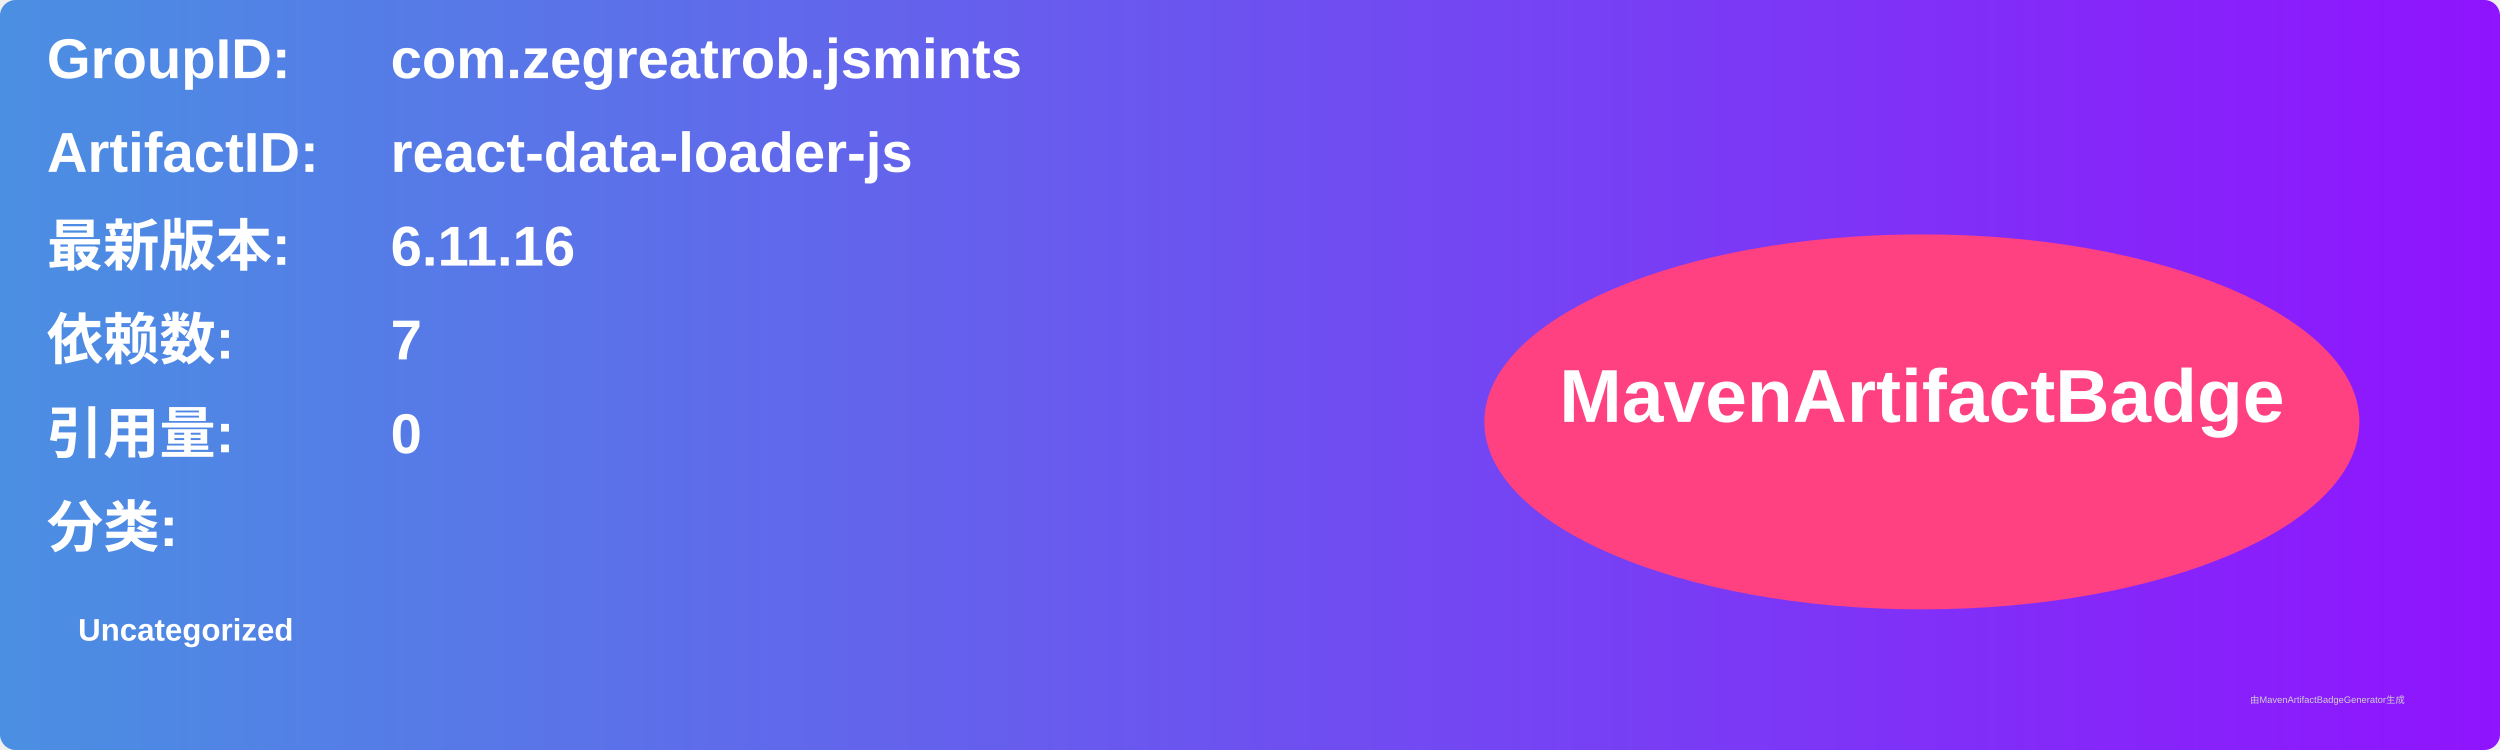
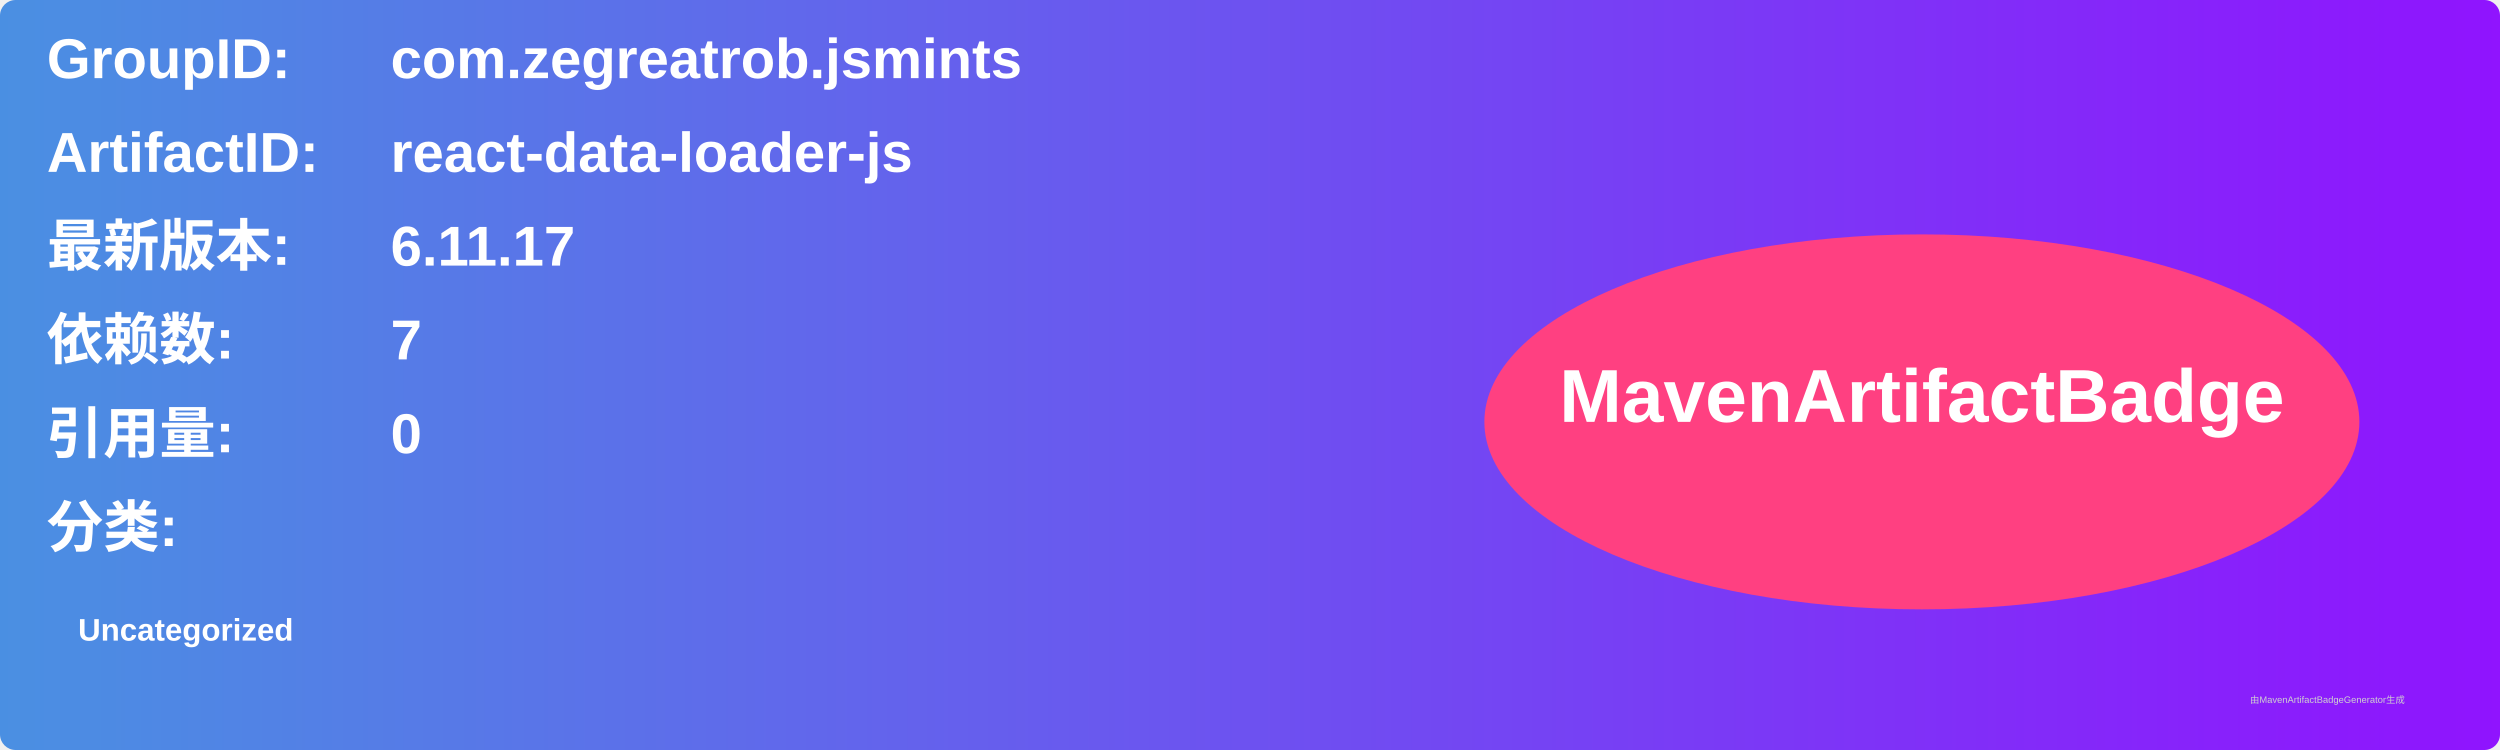
<svg xmlns="http://www.w3.org/2000/svg" width="800" height="240" viewBox="0 0 800 240">
  <linearGradient id="grad" x1="0%" y1="0%" x2="100%" y2="0%">
    <stop offset="0%" stop-color="#4a90e2" />
    <stop offset="100%" stop-color="#9013fe" />
  </linearGradient>
  <rect width="100%" height="100%" rx="5" ry="5" fill="url(#grad)" />
  <g transform="translate(15, 15)">
    <text x="0" y="10" font-family="Arial" font-size="18" fill="white" font-weight="bold" width="260">GroupID:</text>
    <text x="110" y="10" font-family="Arial" font-size="18" fill="white" font-weight="bold" width="460">com.zegreatrob.jsmints</text>
    <text x="0" y="40" font-family="Arial" font-size="18" fill="white" font-weight="bold" width="260">ArtifactID:</text>
    <text x="110" y="40" font-family="Arial" font-size="18" fill="white" font-weight="bold" width="460">react-data-loader-js</text>
    <text x="0" y="70" font-family="Arial" font-size="18" fill="white" font-weight="bold">最新版本:</text>
    <text x="110" y="70" font-family="Arial" font-size="18" fill="white" font-weight="bold">
-       <tspan font-weight="bold">6.11.16</tspan>
+       <tspan font-weight="bold">6.11.17</tspan>
    </text>
    <text x="0" y="100" font-family="Arial" font-size="18" fill="white" font-weight="bold">依赖数: </text>
    <text x="110" y="100" font-family="Arial" font-size="18" fill="white">
      <tspan font-weight="bold">7</tspan>
    </text>
    <text x="0" y="130" font-family="Arial" font-size="18" fill="white" font-weight="bold">引用量: </text>
    <text x="110" y="130" font-family="Arial" font-size="18" fill="white">
      <tspan font-weight="bold">0</tspan>
    </text>
    <text x="0" y="160" font-family="Arial" font-size="18" fill="white" font-weight="bold">分类:</text>
    <text x="10" y="190" font-family="Arial" font-size="10" fill="white">
      <tspan font-weight="bold">Uncategorized</tspan>
    </text>
    <ellipse cx="600" cy="120" rx="140" ry="60" fill="#ff4081" />
    <text x="600" y="120" text-anchor="middle" font-family="Arial" font-size="24" fill="white" font-weight="bold">MavenArtifactBadge</text>
  </g>
  <text x="720" y="225" font-family="Arial" font-size="3" fill="#d0d0d0">由MavenArtifactBadgeGenerator生成</text>
</svg>
